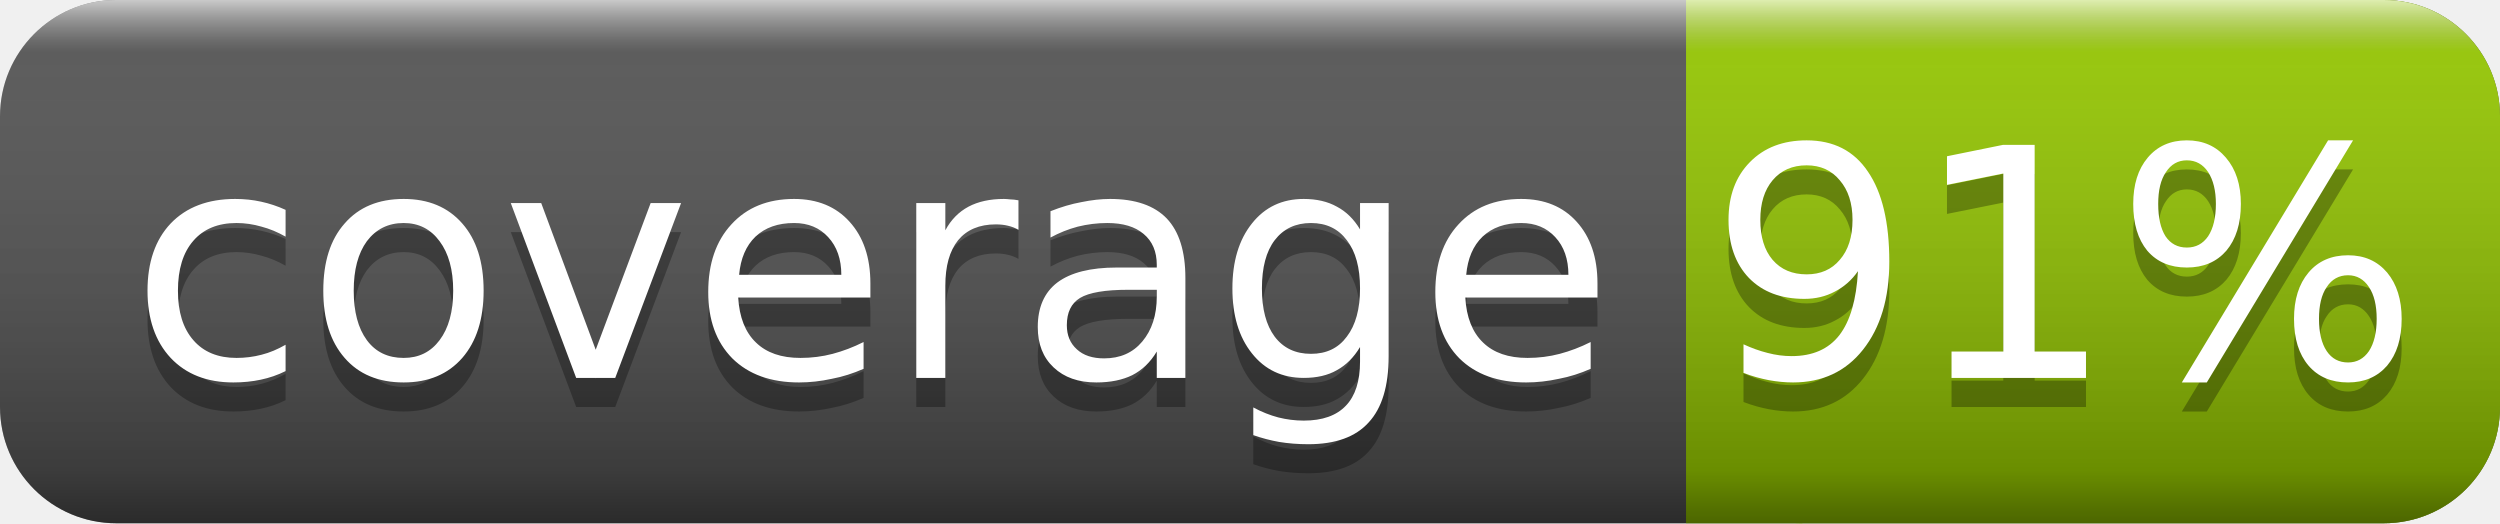
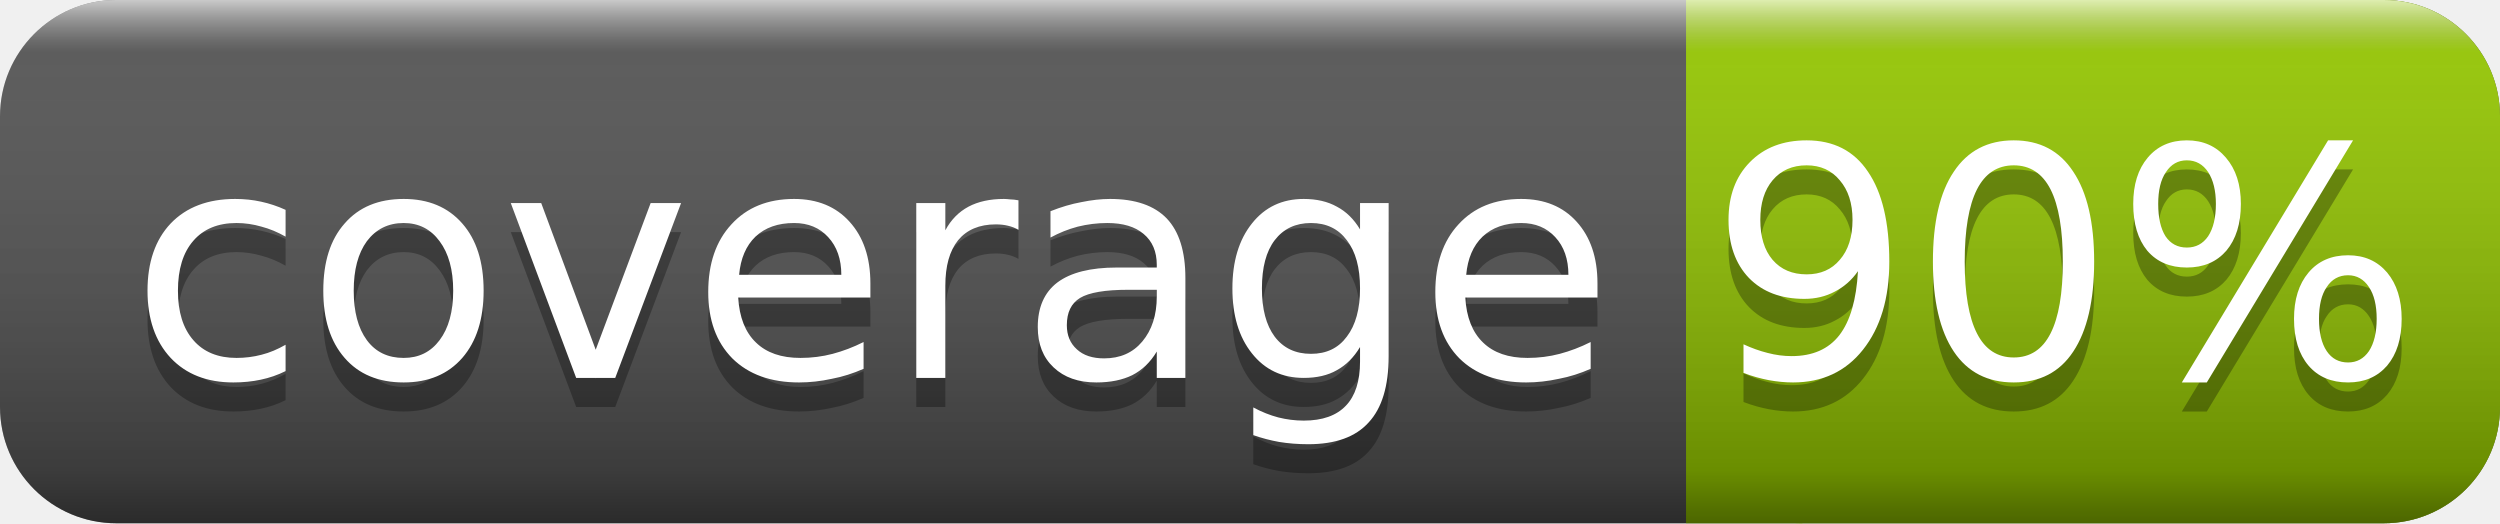
<svg xmlns="http://www.w3.org/2000/svg" width="86" height="18">
  <linearGradient id="smooth" x2="0" y2="100%">
    <stop offset="0" stop-color="#fff" stop-opacity=".7" />
    <stop offset=".1" stop-color="#aaa" stop-opacity=".1" />
    <stop offset=".9" stop-color="#000" stop-opacity=".3" />
    <stop offset="1" stop-color="#000" stop-opacity=".5" />
  </linearGradient>
  <rect rx="4" width="86" height="18" fill="#555" />
  <rect rx="4" x="58" width="28" height="18" fill="#97CA00" />
  <rect x="58" width="4" height="18" fill="#97CA00" />
  <rect rx="4" width="86" height="18" fill="url(#smooth)" />
  <g fill="#fff" text-anchor="middle" font-family="DejaVu Sans,Verdana,Geneva,sans-serif" font-size="11">
    <text x="30" y="14" fill="#010101" fill-opacity=".3">coverage</text>
    <text x="30" y="13">coverage</text>
-     <text x="71" y="14" fill="#010101" fill-opacity=".3">91%</text>
-     <text x="71" y="13">91%</text>
+     <text x="71" y="14" fill="#010101" fill-opacity=".3">90%</text>
+     <text x="71" y="13">90%</text>
  </g>
</svg>
